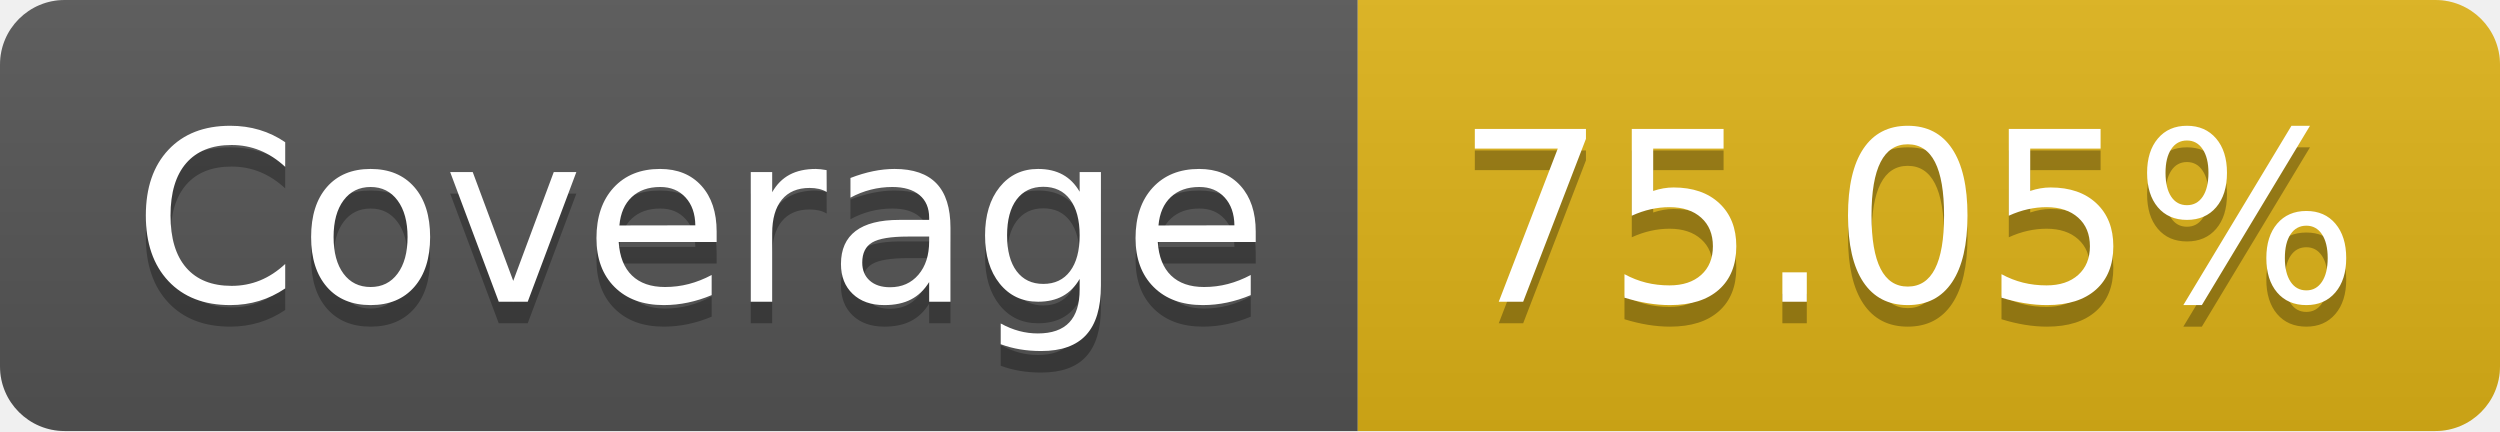
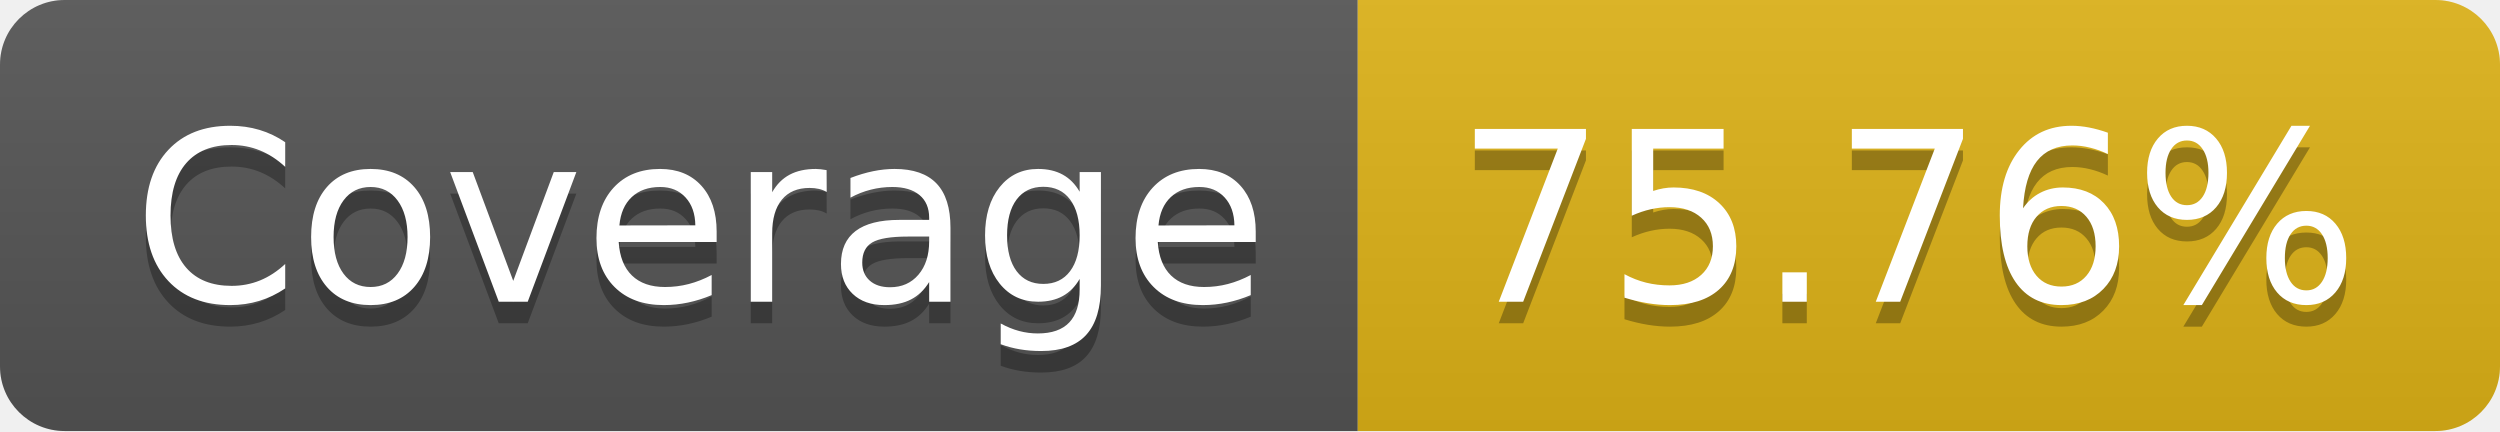
- <svg xmlns="http://www.w3.org/2000/svg" width="116" height="20" role="img" aria-label="Coverage: 75.05%">
+ <svg xmlns="http://www.w3.org/2000/svg" width="116" height="20" role="img" aria-label="Coverage: 75.76%">
  <linearGradient id="s" x2="0" y2="100%">
    <stop offset="0" stop-color="#bbb" stop-opacity=".1" />
    <stop offset="1" stop-opacity=".1" />
  </linearGradient>
  <clipPath id="r">
    <rect width="116" height="20" rx="3" fill="#fff" />
  </clipPath>
  <g clip-path="url(#r)">
    <rect width="63" height="20" fill="#555" />
    <rect x="63" width="53" height="20" fill="#dfb317" />
    <rect width="116" height="20" fill="url(#s)" />
  </g>
  <g fill="#fff" text-anchor="middle" font-family="Verdana,Geneva,DejaVu Sans,sans-serif" text-rendering="geometricPrecision" font-size="110">
    <text aria-hidden="true" x="325" y="150" fill="#010101" fill-opacity=".3" transform="scale(.1)" textLength="530">Coverage</text>
    <text x="325" y="140" transform="scale(.1)" fill="#fff" textLength="530">Coverage</text>
-     <text aria-hidden="true" x="885" y="150" fill="#010101" fill-opacity=".3" transform="scale(.1)" textLength="430">75.05%</text>
-     <text x="885" y="140" transform="scale(.1)" fill="#fff" textLength="430">75.05%</text>
+     <text aria-hidden="true" x="885" y="150" fill="#010101" fill-opacity=".3" transform="scale(.1)" textLength="430">75.76%</text>
+     <text x="885" y="140" transform="scale(.1)" fill="#fff" textLength="430">75.76%</text>
  </g>
</svg>
